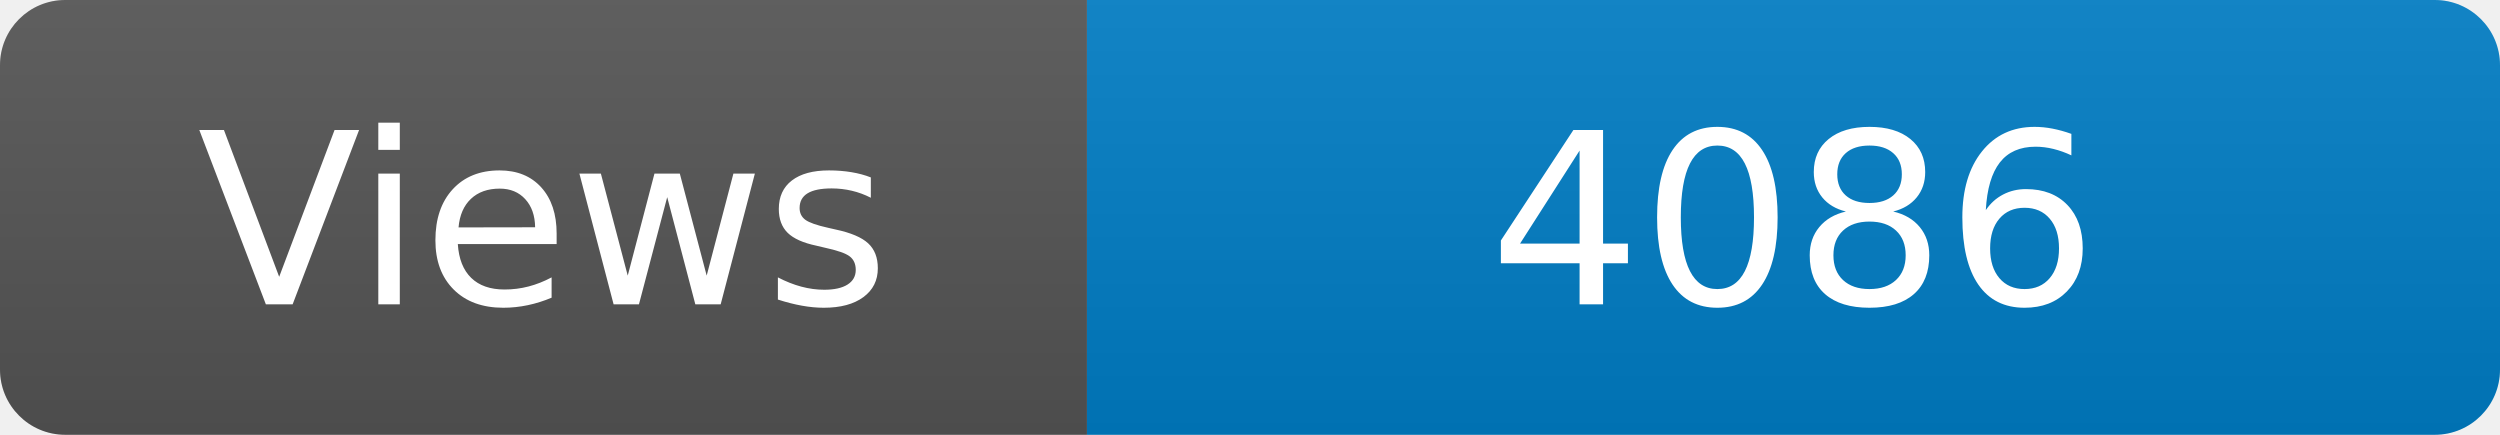
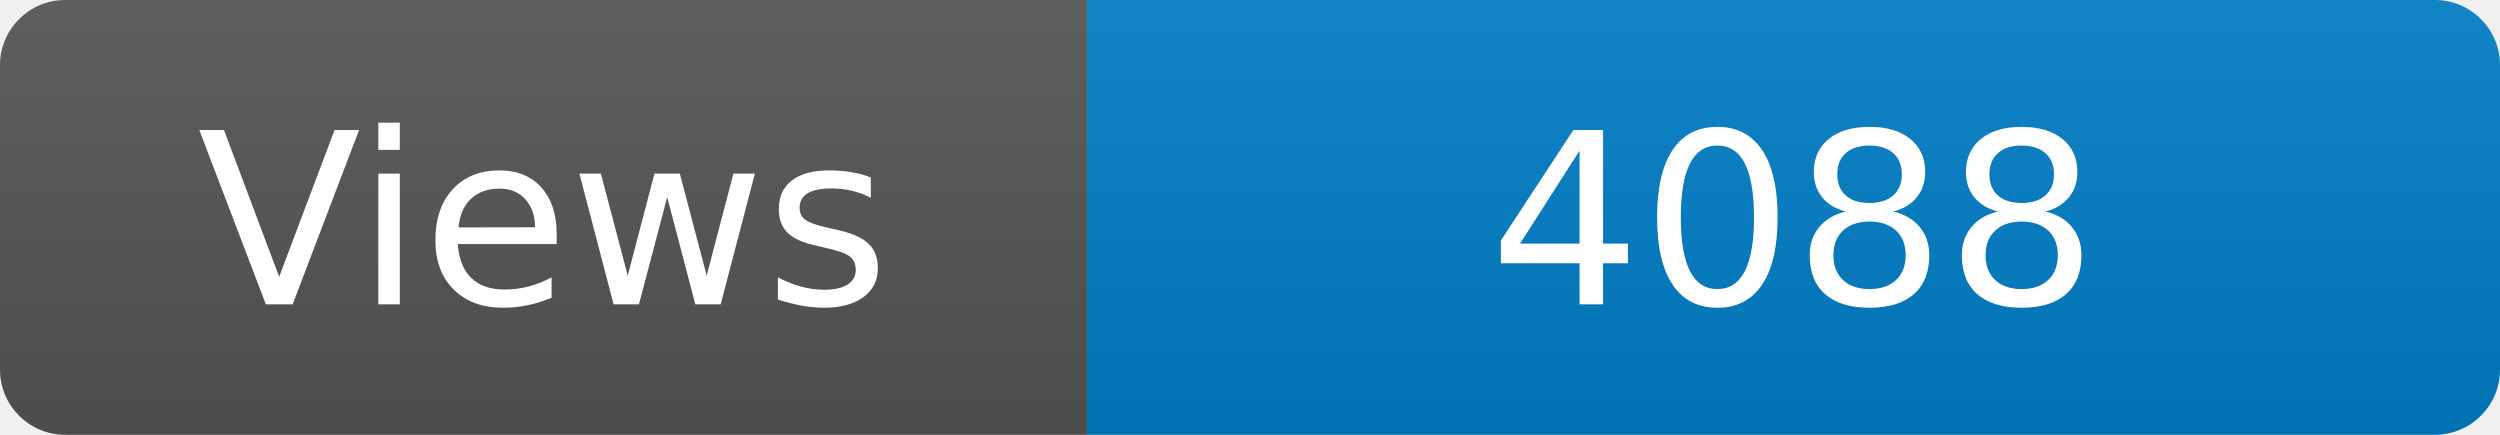
<svg xmlns="http://www.w3.org/2000/svg" width="115" height="20" role="img" aria-label="Maintained?: yes">
  <linearGradient id="s" x2="0" y2="100%">
    <stop offset="0" stop-color="#bbb" stop-opacity=".1" />
    <stop offset="1" stop-opacity=".1" />
  </linearGradient>
  <clipPath id="r">
    <rect width="115" height="20" rx="3" fill="#fff" />
  </clipPath>
  <g clip-path="url(#r)">
    <rect width="50" height="20" fill="#555" />
    <rect x="50" width="160" height="20" fill="#007ec6" />
    <rect width="115" height="20" fill="url(#s)" />
  </g>
  <g fill="#fff" text-anchor="middle" font-family="Verdana,Geneva,DejaVu Sans,sans-serif" font-size="110">
    <text x="250" y="140" transform="scale(.1)" fill="#fff">Views</text>
-     <text x="825" y="140" transform="scale(.1)" fill="#fff">4086</text>
+     <text x="825" y="140" transform="scale(.1)" fill="#fff">4088</text>
  </g>
</svg>
